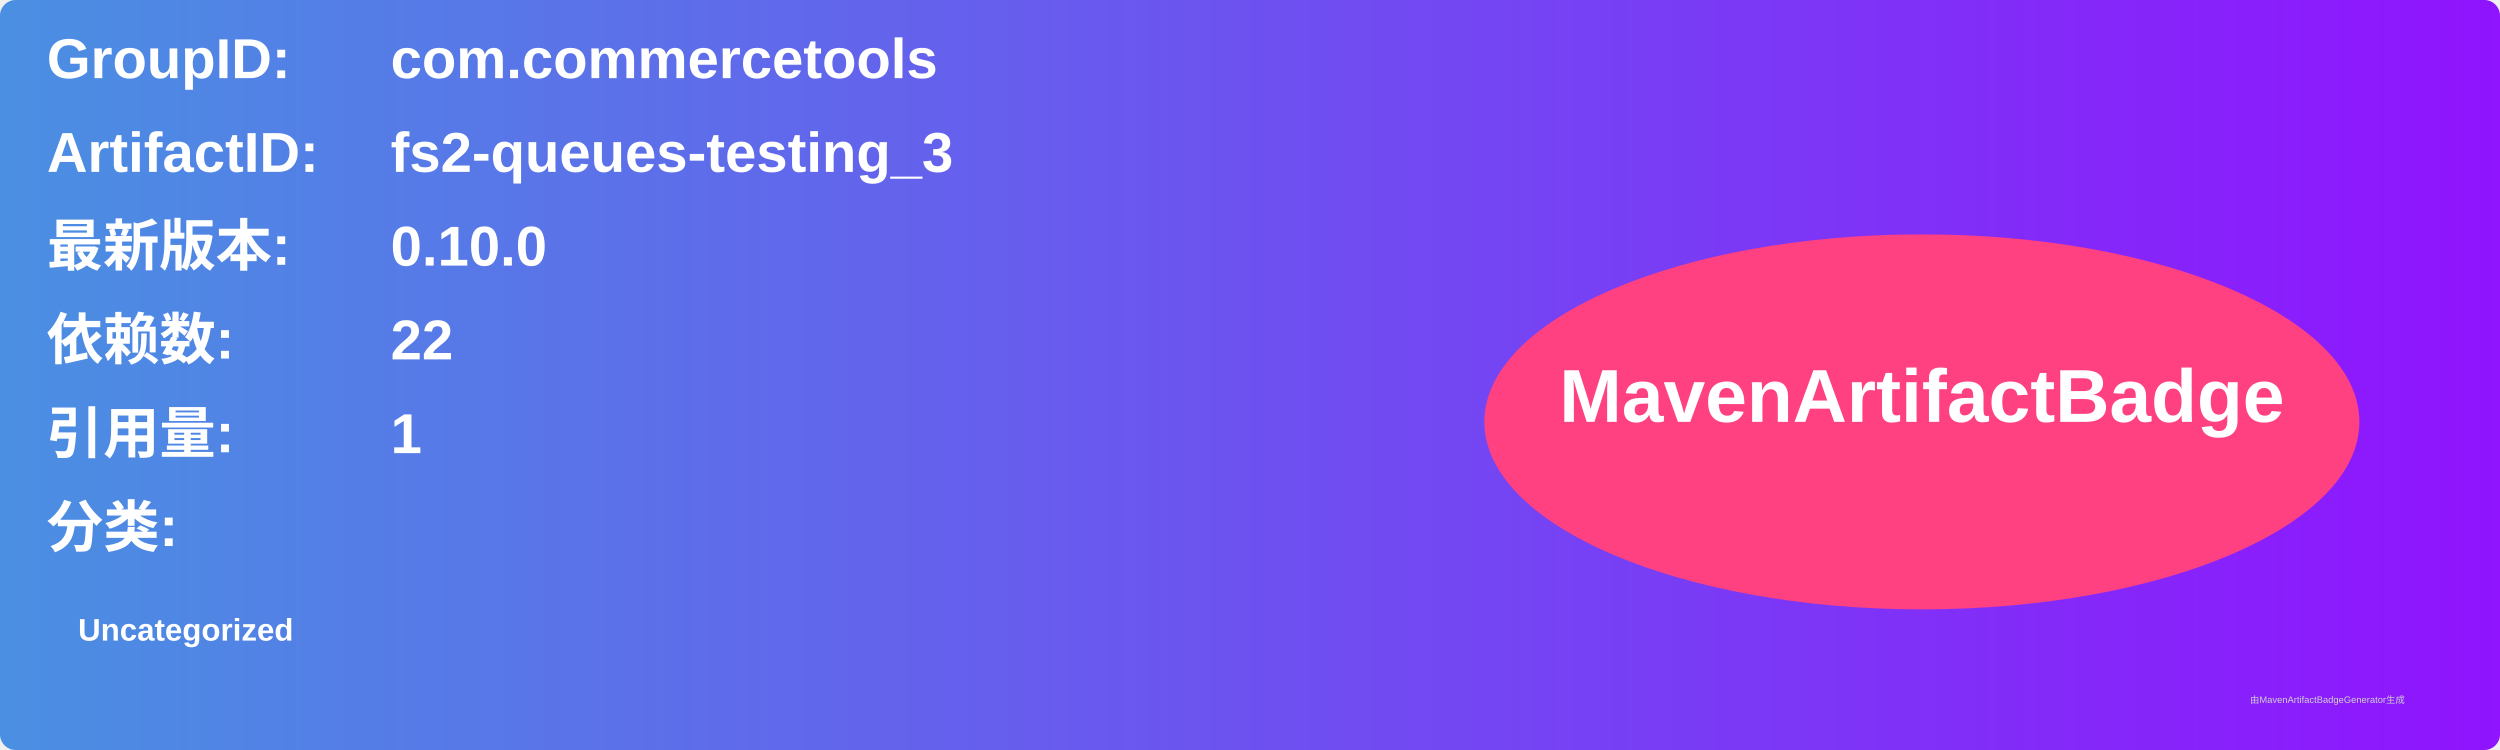
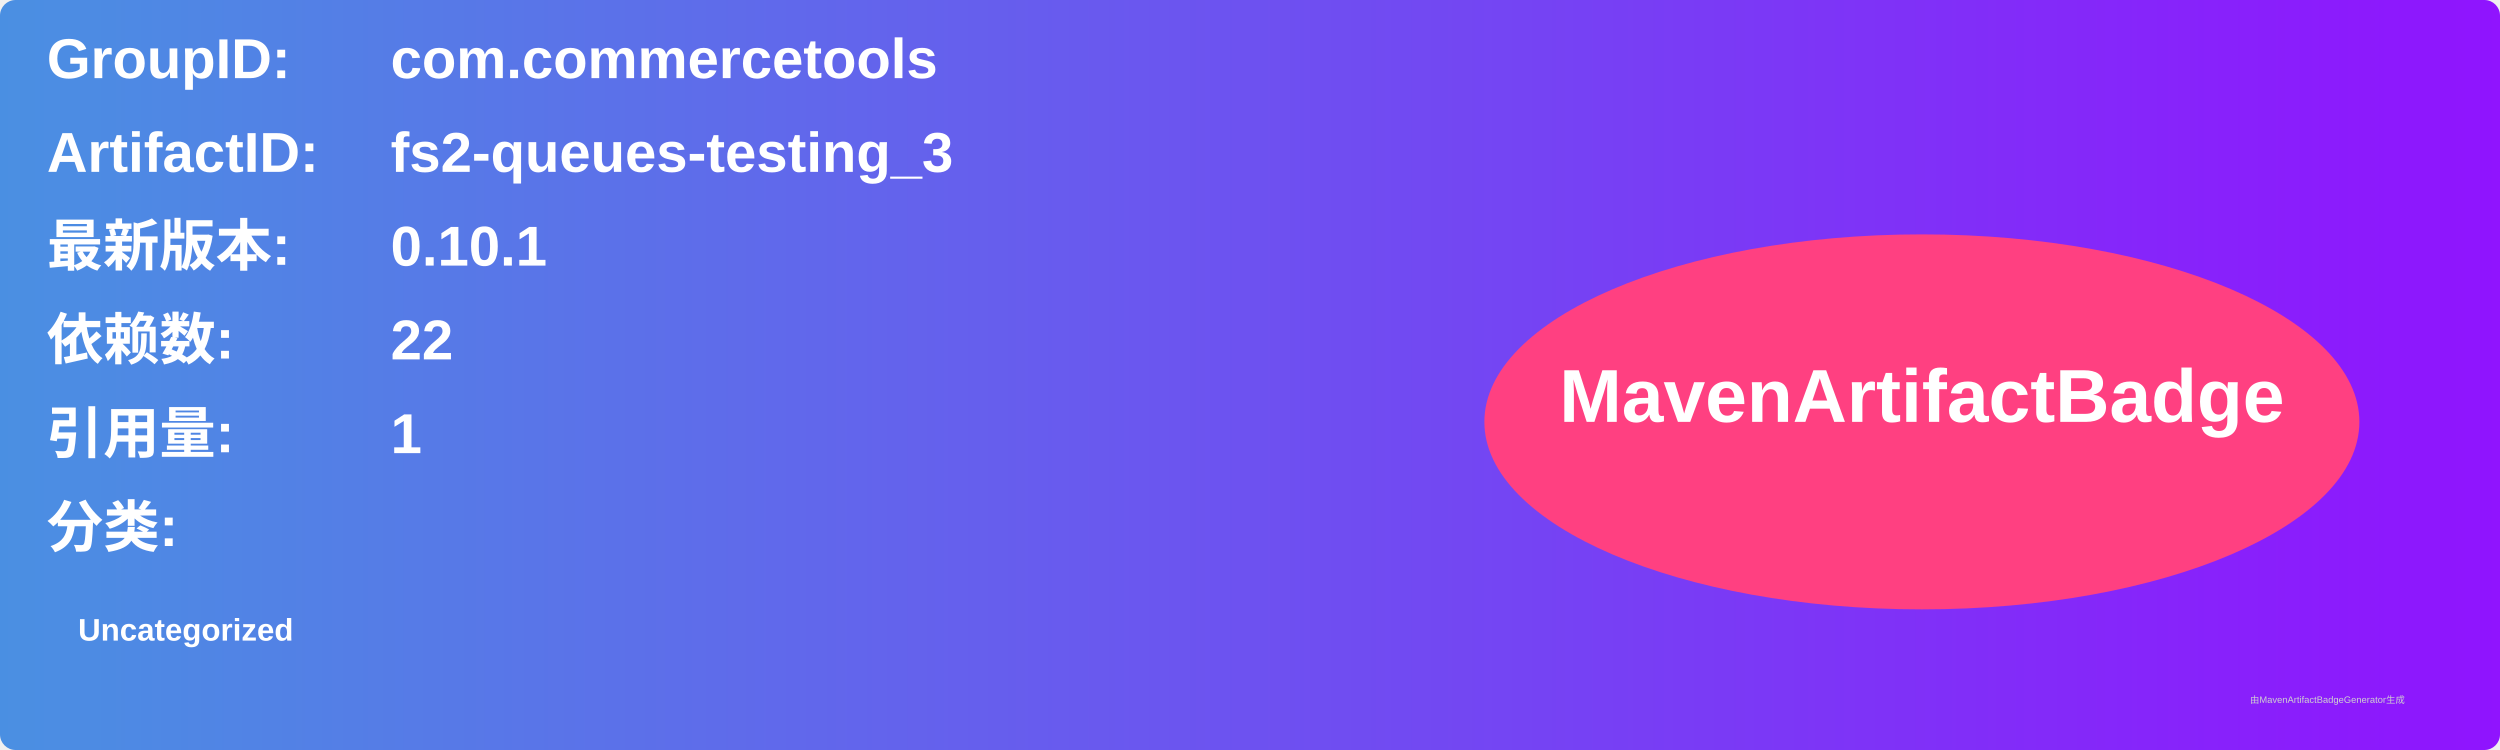
<svg xmlns="http://www.w3.org/2000/svg" width="800" height="240" viewBox="0 0 800 240">
  <linearGradient id="grad" x1="0%" y1="0%" x2="100%" y2="0%">
    <stop offset="0%" stop-color="#4a90e2" />
    <stop offset="100%" stop-color="#9013fe" />
  </linearGradient>
  <rect width="100%" height="100%" rx="5" ry="5" fill="url(#grad)" />
  <g transform="translate(15, 15)">
    <text x="0" y="10" font-family="Arial" font-size="18" fill="white" font-weight="bold" width="260">GroupID:</text>
    <text x="110" y="10" font-family="Arial" font-size="18" fill="white" font-weight="bold" width="460">com.commercetools</text>
    <text x="0" y="40" font-family="Arial" font-size="18" fill="white" font-weight="bold" width="260">ArtifactID:</text>
    <text x="110" y="40" font-family="Arial" font-size="18" fill="white" font-weight="bold" width="460">fs2-queues-testing_3</text>
    <text x="0" y="70" font-family="Arial" font-size="18" fill="white" font-weight="bold">最新版本:</text>
    <text x="110" y="70" font-family="Arial" font-size="18" fill="white" font-weight="bold">
-       <tspan font-weight="bold">0.10.0</tspan>
+       <tspan font-weight="bold">0.10.1</tspan>
    </text>
    <text x="0" y="100" font-family="Arial" font-size="18" fill="white" font-weight="bold">依赖数: </text>
    <text x="110" y="100" font-family="Arial" font-size="18" fill="white">
      <tspan font-weight="bold">22</tspan>
    </text>
    <text x="0" y="130" font-family="Arial" font-size="18" fill="white" font-weight="bold">引用量: </text>
    <text x="110" y="130" font-family="Arial" font-size="18" fill="white">
      <tspan font-weight="bold">1</tspan>
    </text>
    <text x="0" y="160" font-family="Arial" font-size="18" fill="white" font-weight="bold">分类:</text>
    <text x="10" y="190" font-family="Arial" font-size="10" fill="white">
      <tspan font-weight="bold">Uncategorized</tspan>
    </text>
    <ellipse cx="600" cy="120" rx="140" ry="60" fill="#ff4081" />
    <text x="600" y="120" text-anchor="middle" font-family="Arial" font-size="24" fill="white" font-weight="bold">MavenArtifactBadge</text>
  </g>
  <text x="720" y="225" font-family="Arial" font-size="3" fill="#d0d0d0">由MavenArtifactBadgeGenerator生成</text>
</svg>
